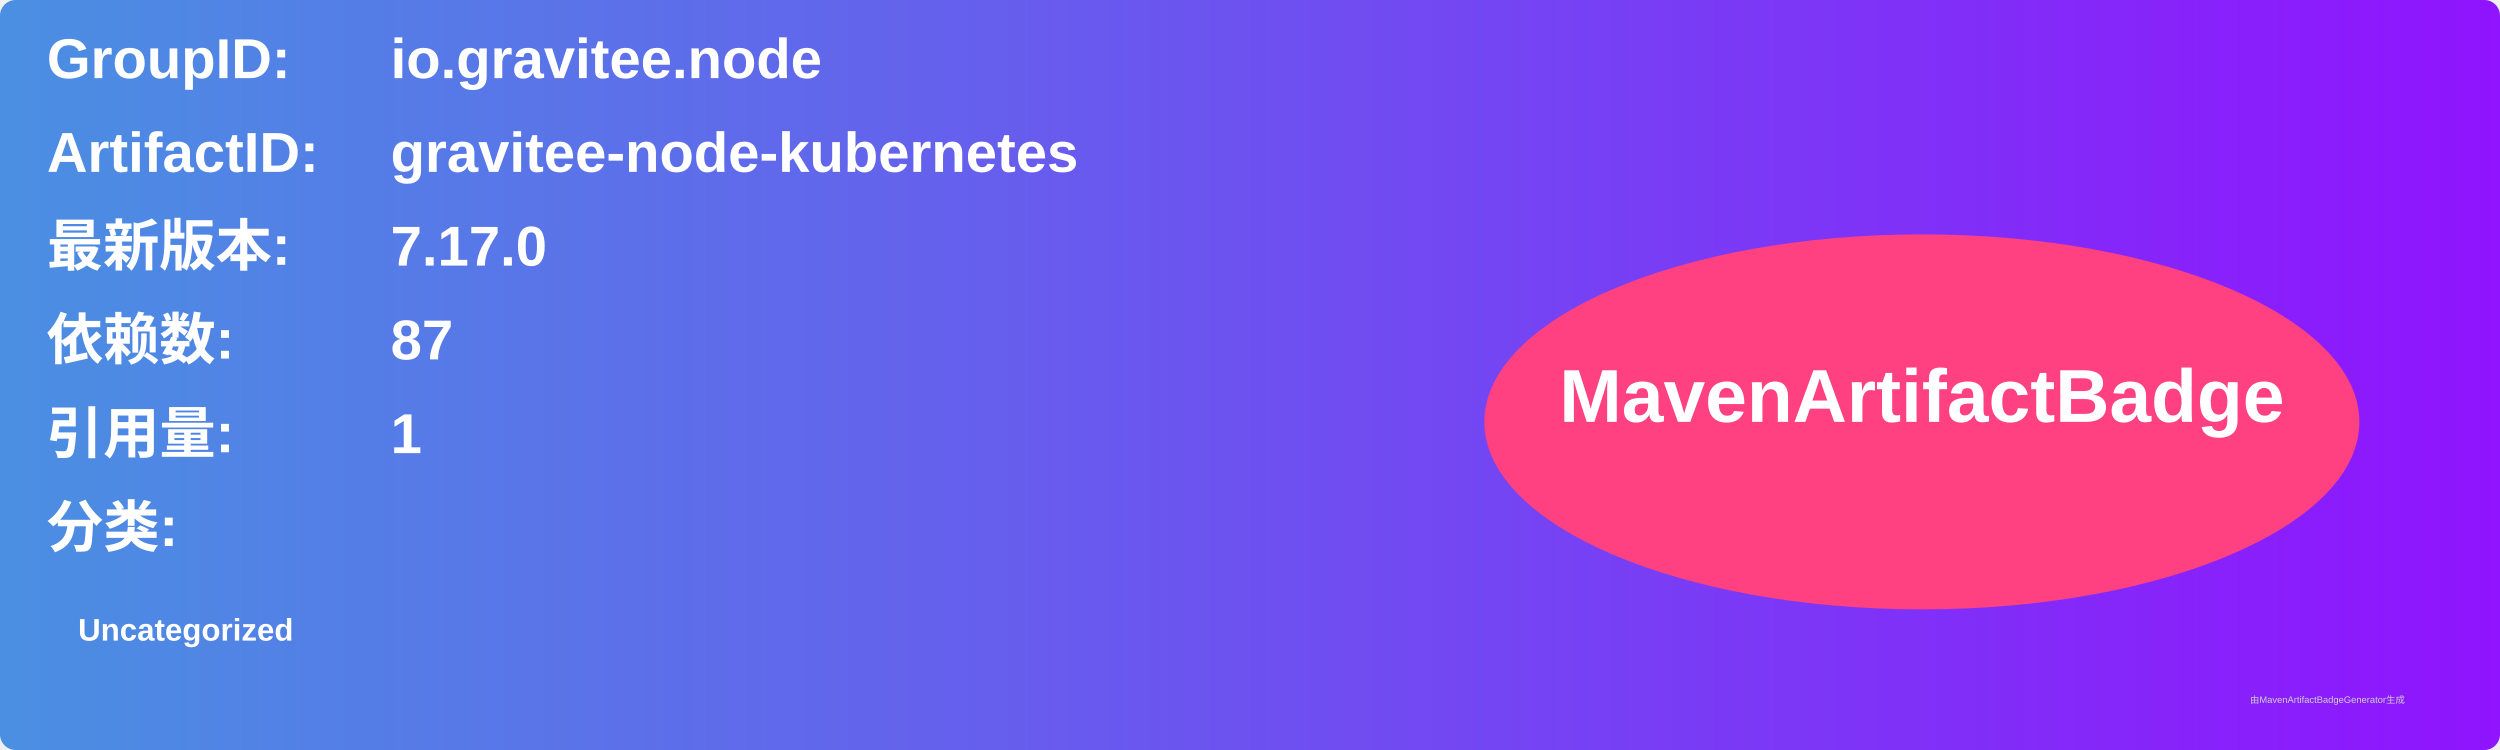
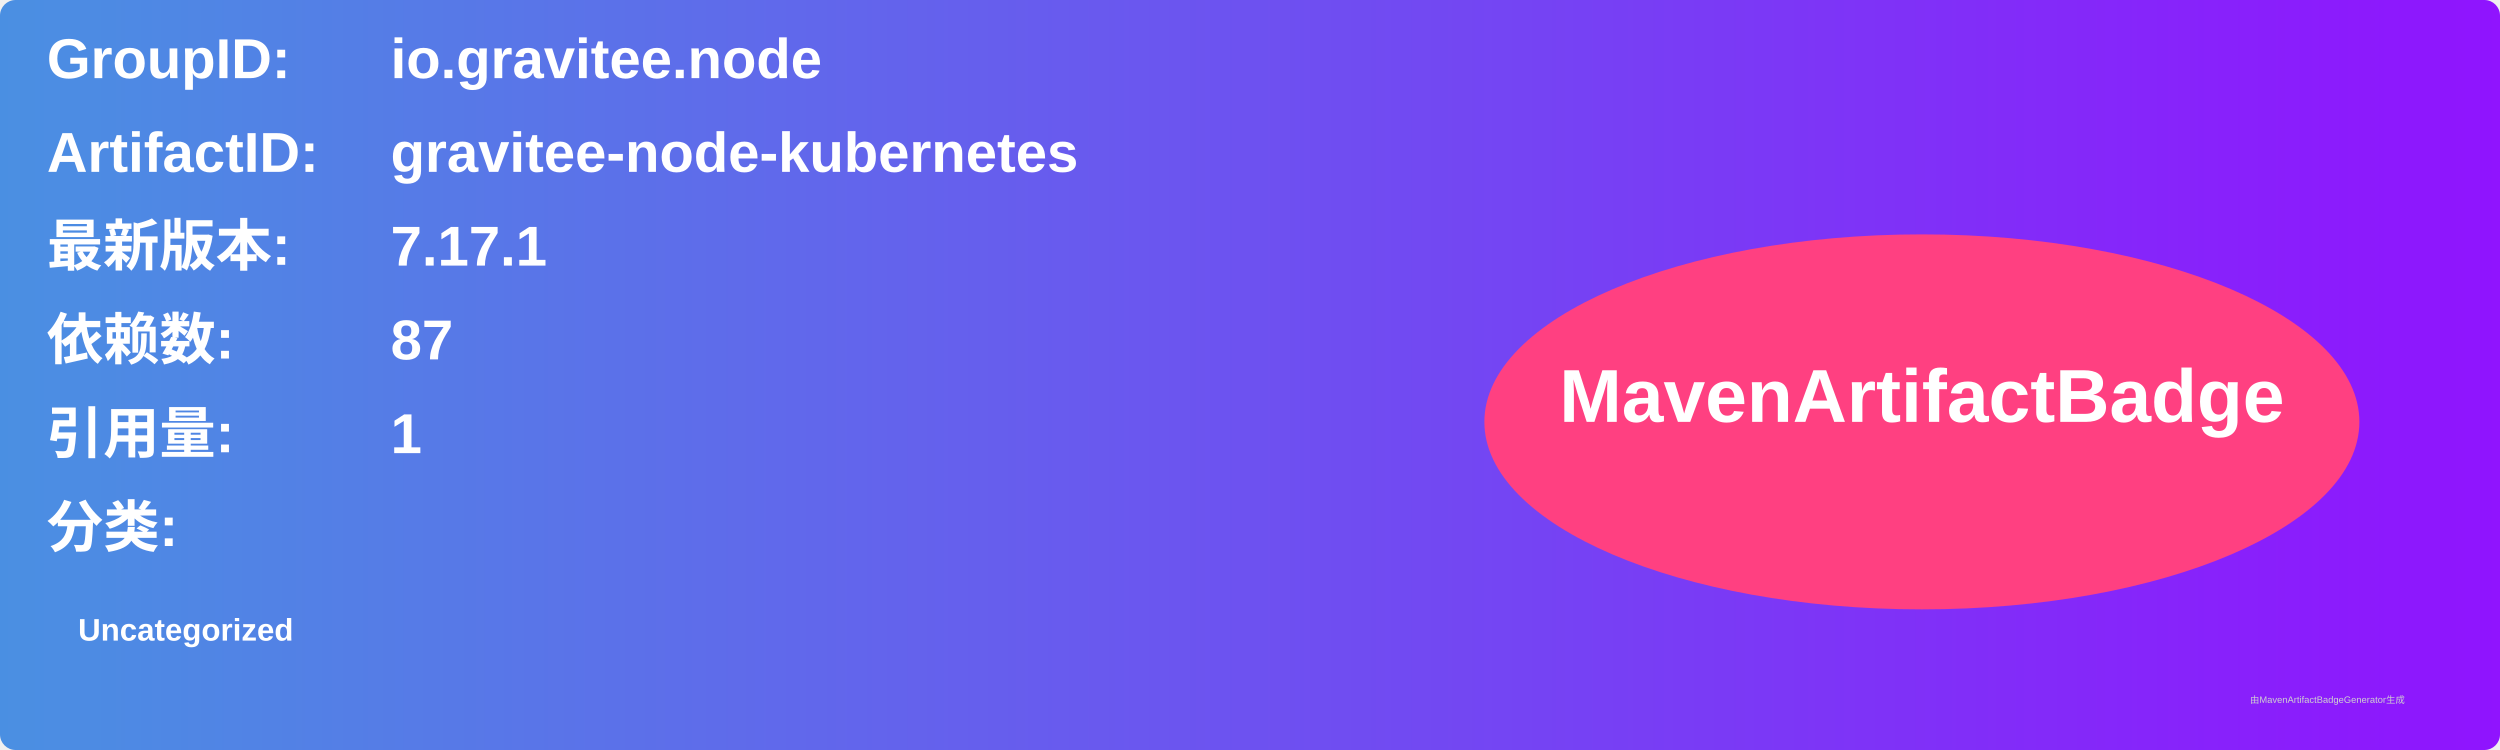
<svg xmlns="http://www.w3.org/2000/svg" width="800" height="240" viewBox="0 0 800 240">
  <linearGradient id="grad" x1="0%" y1="0%" x2="100%" y2="0%">
    <stop offset="0%" stop-color="#4a90e2" />
    <stop offset="100%" stop-color="#9013fe" />
  </linearGradient>
  <rect width="100%" height="100%" rx="5" ry="5" fill="url(#grad)" />
  <g transform="translate(15, 15)">
    <text x="0" y="10" font-family="Arial" font-size="18" fill="white" font-weight="bold" width="260">GroupID:</text>
    <text x="110" y="10" font-family="Arial" font-size="18" fill="white" font-weight="bold" width="460">io.gravitee.node</text>
    <text x="0" y="40" font-family="Arial" font-size="18" fill="white" font-weight="bold" width="260">ArtifactID:</text>
    <text x="110" y="40" font-family="Arial" font-size="18" fill="white" font-weight="bold" width="460">gravitee-node-kubernetes</text>
    <text x="0" y="70" font-family="Arial" font-size="18" fill="white" font-weight="bold">最新版本:</text>
    <text x="110" y="70" font-family="Arial" font-size="18" fill="white" font-weight="bold">
-       <tspan font-weight="bold">7.17.0</tspan>
+       <tspan font-weight="bold">7.17.1</tspan>
    </text>
    <text x="0" y="100" font-family="Arial" font-size="18" fill="white" font-weight="bold">依赖数: </text>
    <text x="110" y="100" font-family="Arial" font-size="18" fill="white">
      <tspan font-weight="bold">87</tspan>
    </text>
    <text x="0" y="130" font-family="Arial" font-size="18" fill="white" font-weight="bold">引用量: </text>
    <text x="110" y="130" font-family="Arial" font-size="18" fill="white">
      <tspan font-weight="bold">1</tspan>
    </text>
    <text x="0" y="160" font-family="Arial" font-size="18" fill="white" font-weight="bold">分类:</text>
    <text x="10" y="190" font-family="Arial" font-size="10" fill="white">
      <tspan font-weight="bold">Uncategorized</tspan>
    </text>
    <ellipse cx="600" cy="120" rx="140" ry="60" fill="#ff4081" />
    <text x="600" y="120" text-anchor="middle" font-family="Arial" font-size="24" fill="white" font-weight="bold">MavenArtifactBadge</text>
  </g>
  <text x="720" y="225" font-family="Arial" font-size="3" fill="#d0d0d0">由MavenArtifactBadgeGenerator生成</text>
</svg>
